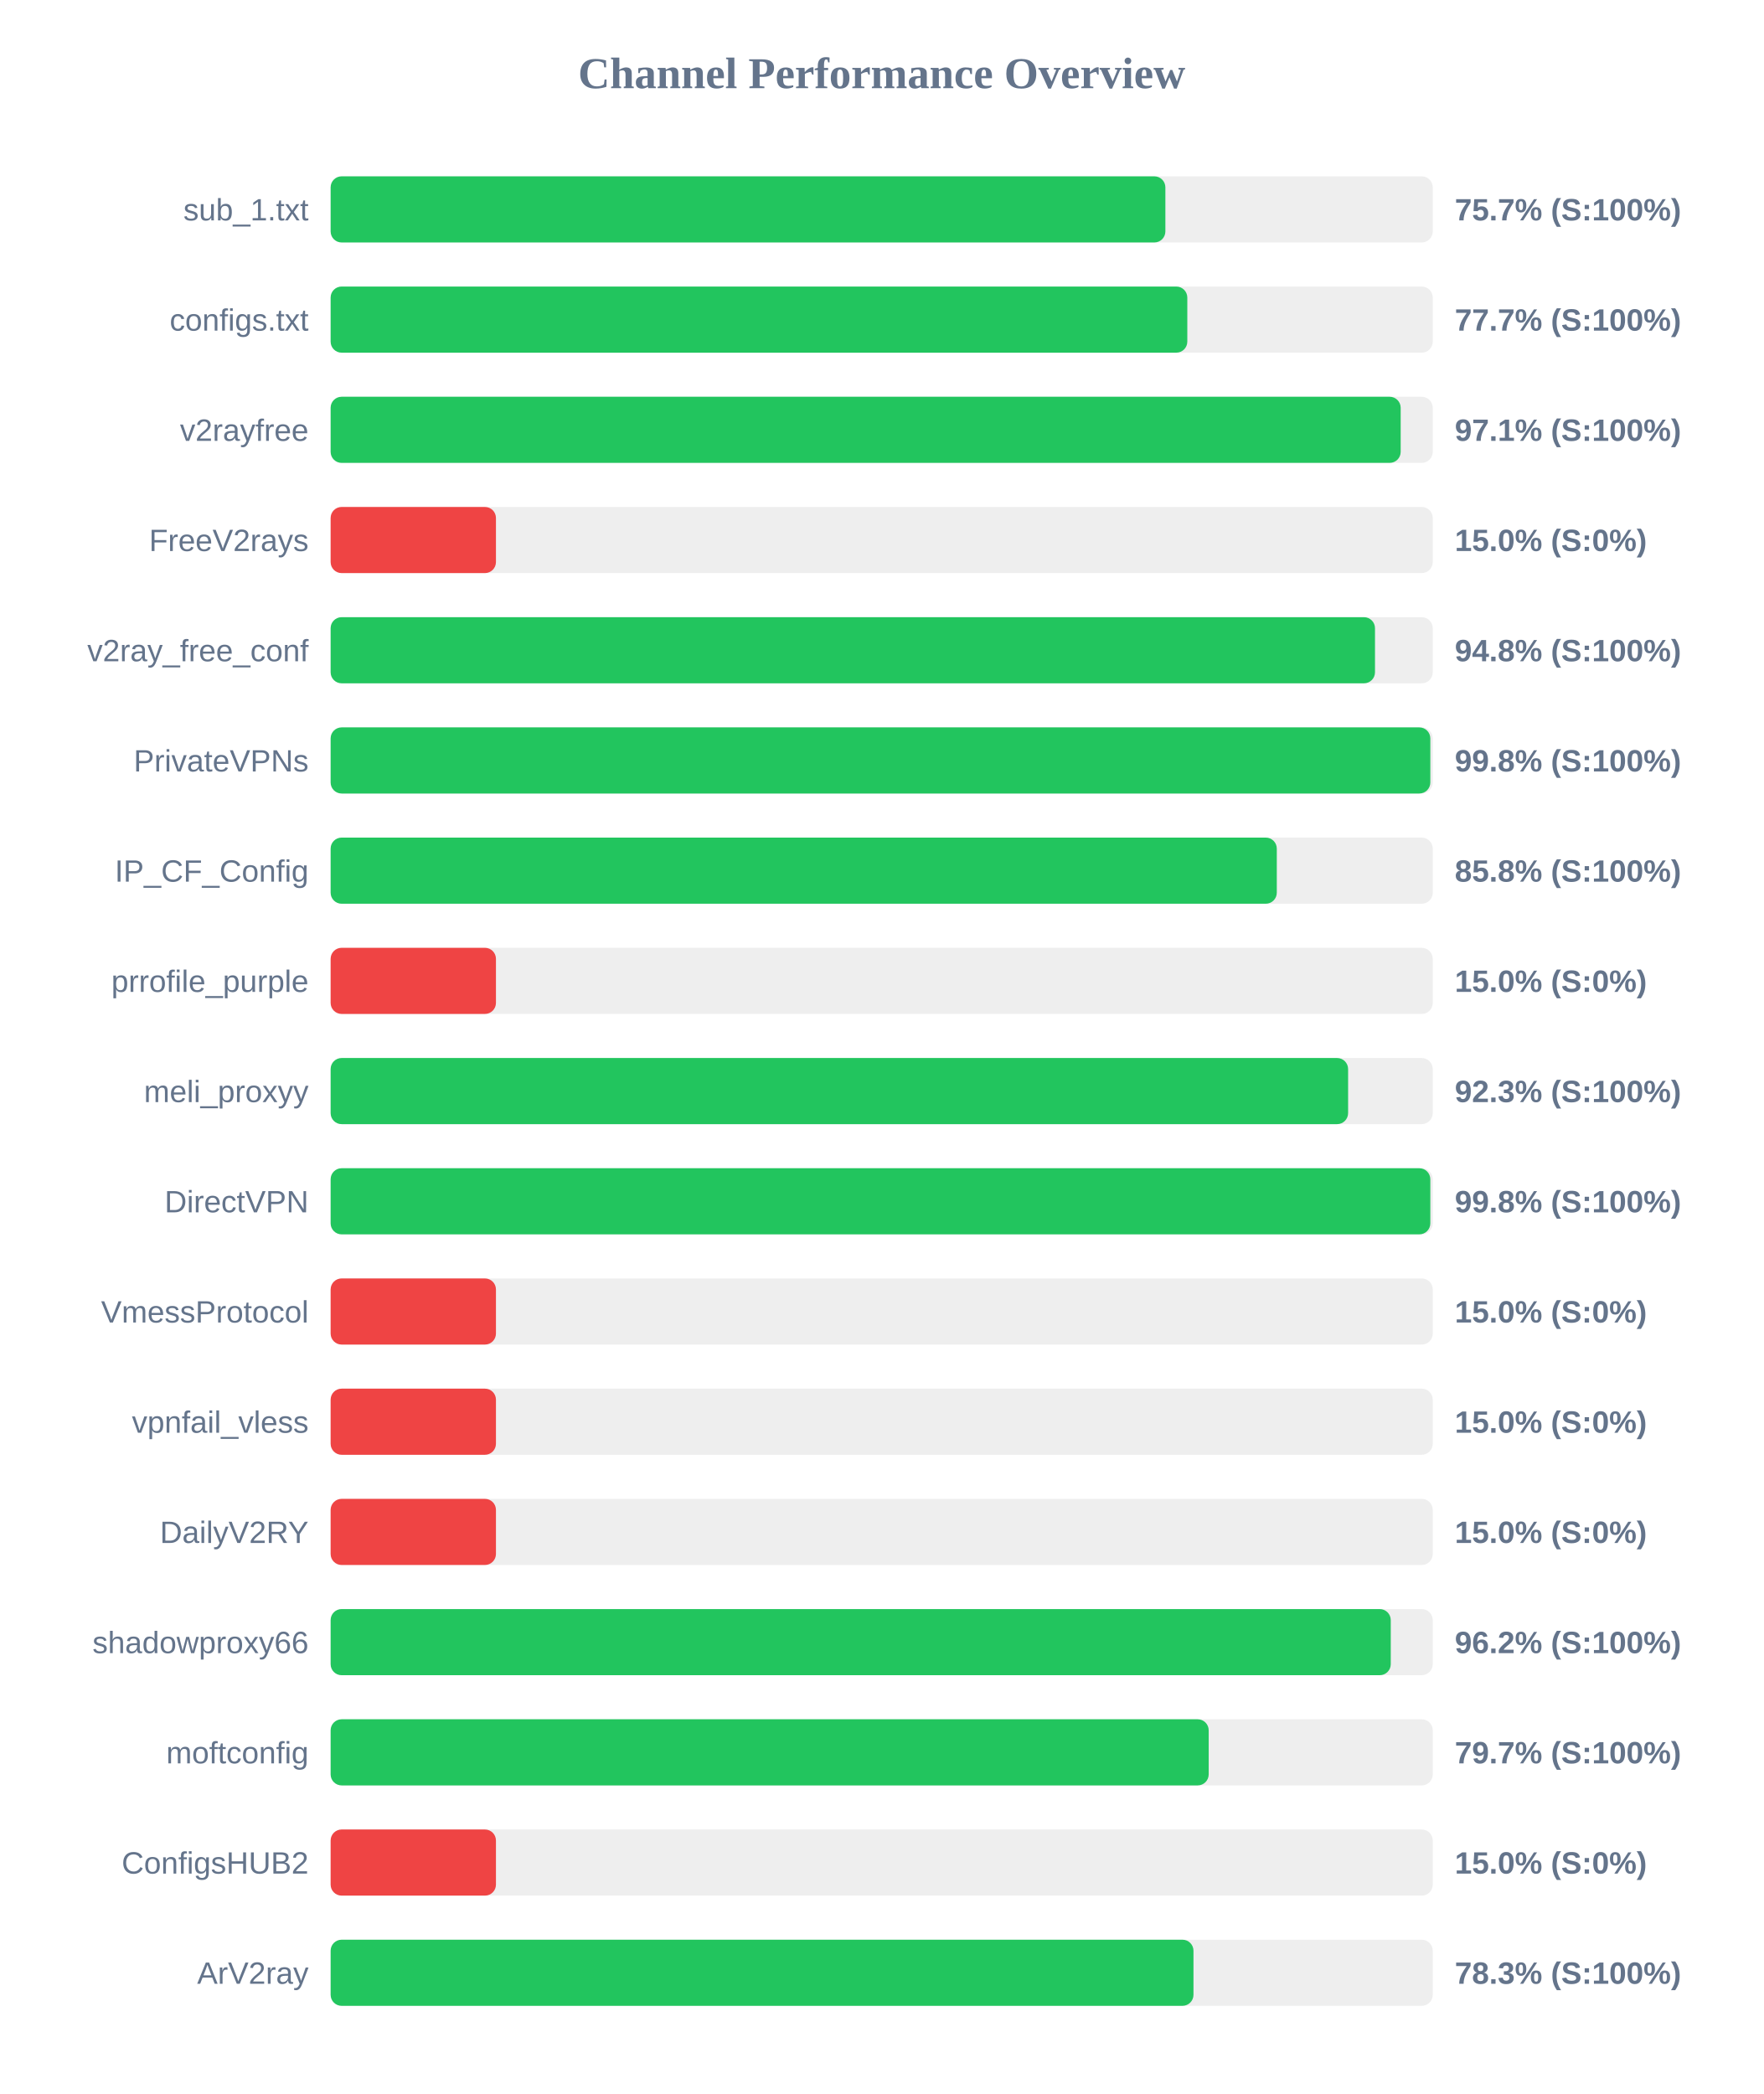
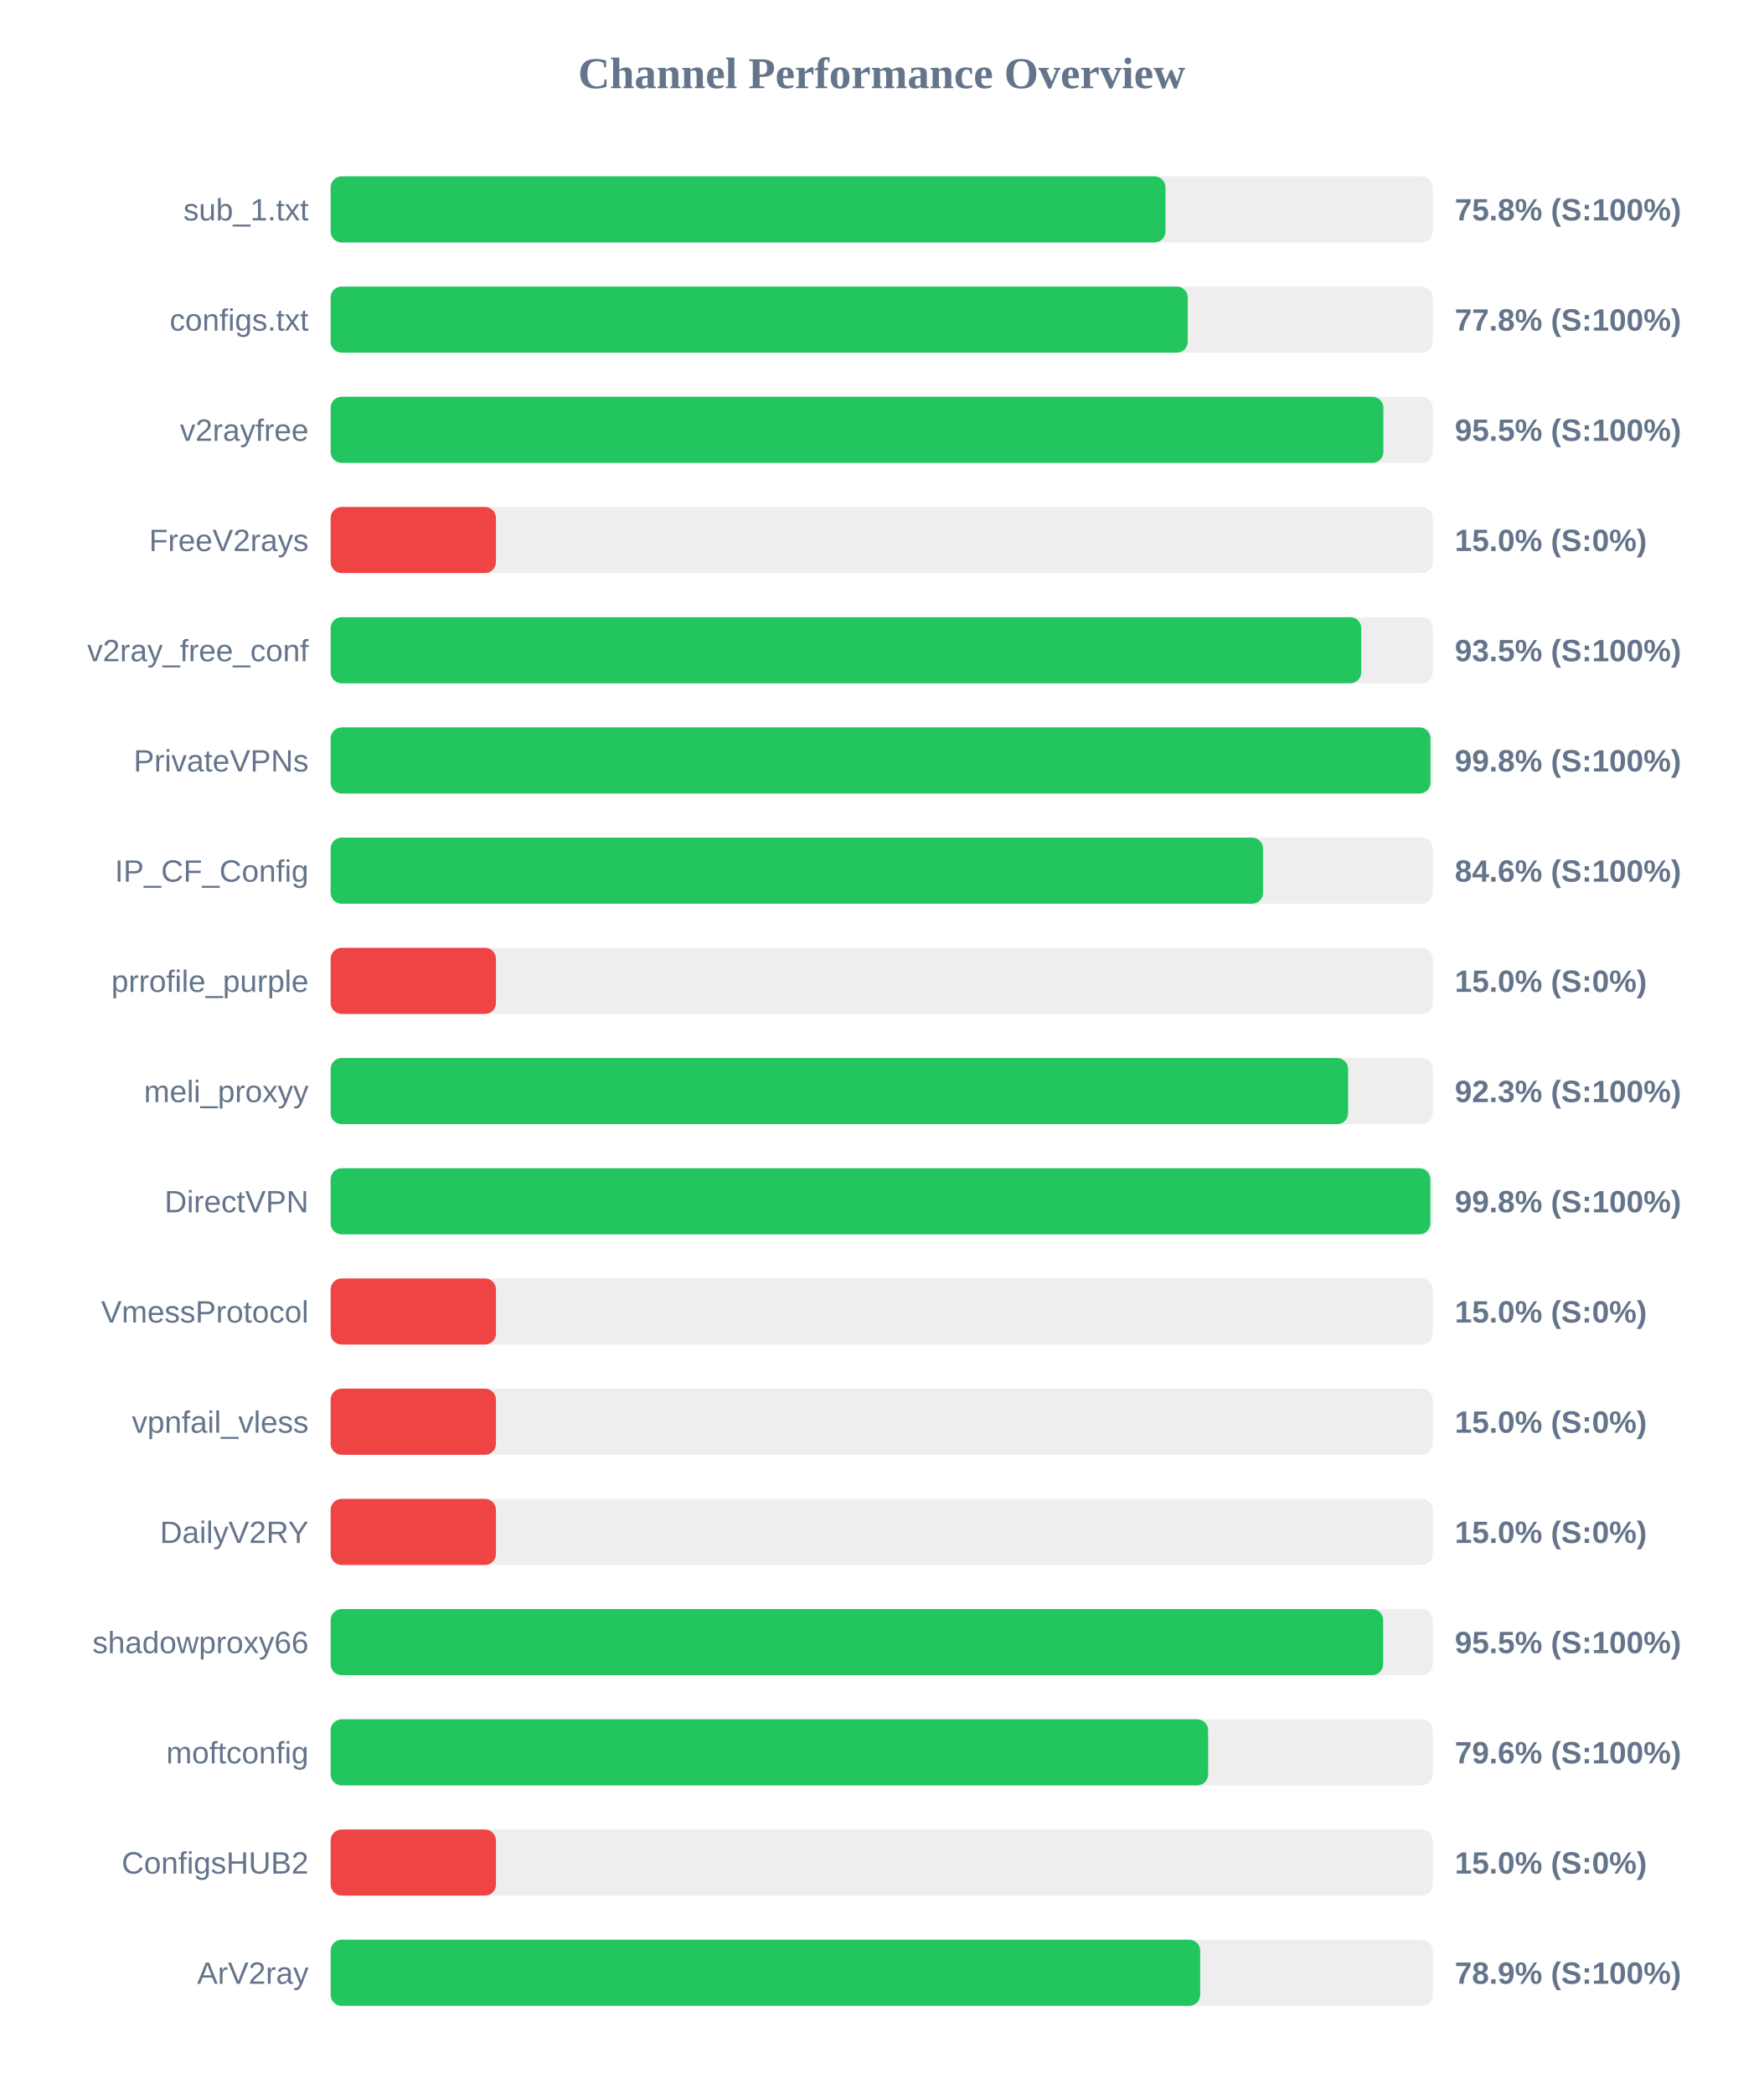
<svg xmlns="http://www.w3.org/2000/svg" width="800" height="950" version="1.1">
  <style>
        .row { font: 14px Arial; fill: #64748b; }
        .score { font: bold 14px Arial; fill: #64748b; }
    </style>
  <text x="400" y="40" text-anchor="middle" font-size="20px" font-weight="bold" fill="#64748b">Channel Performance Overview</text>
  <rect x="150" y="80" width="500" height="30" fill="#eee" rx="5" />
-   <rect x="150" y="80" width="378.7" height="30" fill="#22c55e" rx="5" />
+   <rect x="150" y="80" width="378.75" height="30" fill="#22c55e" rx="5" />
  <text x="140" y="100" text-anchor="end" class="row">sub_1.txt</text>
-   <text x="660" y="100" text-anchor="start" class="score">75.7% (S:100%)</text>
+   <text x="660" y="100" text-anchor="start" class="score">75.8% (S:100%)</text>
  <rect x="150" y="130" width="500" height="30" fill="#eee" rx="5" />
-   <rect x="150" y="130" width="388.65" height="30" fill="#22c55e" rx="5" />
+   <rect x="150" y="130" width="388.85" height="30" fill="#22c55e" rx="5" />
  <text x="140" y="150" text-anchor="end" class="row">configs.txt</text>
-   <text x="660" y="150" text-anchor="start" class="score">77.7% (S:100%)</text>
+   <text x="660" y="150" text-anchor="start" class="score">77.8% (S:100%)</text>
  <rect x="150" y="180" width="500" height="30" fill="#eee" rx="5" />
-   <rect x="150" y="180" width="485.45" height="30" fill="#22c55e" rx="5" />
+   <rect x="150" y="180" width="477.6" height="30" fill="#22c55e" rx="5" />
  <text x="140" y="200" text-anchor="end" class="row">v2rayfree</text>
-   <text x="660" y="200" text-anchor="start" class="score">97.1% (S:100%)</text>
+   <text x="660" y="200" text-anchor="start" class="score">95.5% (S:100%)</text>
  <rect x="150" y="230" width="500" height="30" fill="#eee" rx="5" />
  <rect x="150" y="230" width="75.0" height="30" fill="#ef4444" rx="5" />
  <text x="140" y="250" text-anchor="end" class="row">FreeV2rays</text>
  <text x="660" y="250" text-anchor="start" class="score">15.0% (S:0%)</text>
  <rect x="150" y="280" width="500" height="30" fill="#eee" rx="5" />
-   <rect x="150" y="280" width="473.8" height="30" fill="#22c55e" rx="5" />
+   <rect x="150" y="280" width="467.55" height="30" fill="#22c55e" rx="5" />
  <text x="140" y="300" text-anchor="end" class="row">v2ray_free_conf</text>
-   <text x="660" y="300" text-anchor="start" class="score">94.8% (S:100%)</text>
+   <text x="660" y="300" text-anchor="start" class="score">93.5% (S:100%)</text>
  <rect x="150" y="330" width="500" height="30" fill="#eee" rx="5" />
-   <rect x="150" y="330" width="498.9" height="30" fill="#22c55e" rx="5" />
+   <rect x="150" y="330" width="498.95" height="30" fill="#22c55e" rx="5" />
  <text x="140" y="350" text-anchor="end" class="row">PrivateVPNs</text>
  <text x="660" y="350" text-anchor="start" class="score">99.8% (S:100%)</text>
  <rect x="150" y="380" width="500" height="30" fill="#eee" rx="5" />
-   <rect x="150" y="380" width="429.25" height="30" fill="#22c55e" rx="5" />
+   <rect x="150" y="380" width="423.0" height="30" fill="#22c55e" rx="5" />
  <text x="140" y="400" text-anchor="end" class="row">IP_CF_Config</text>
-   <text x="660" y="400" text-anchor="start" class="score">85.8% (S:100%)</text>
+   <text x="660" y="400" text-anchor="start" class="score">84.6% (S:100%)</text>
  <rect x="150" y="430" width="500" height="30" fill="#eee" rx="5" />
  <rect x="150" y="430" width="75.0" height="30" fill="#ef4444" rx="5" />
  <text x="140" y="450" text-anchor="end" class="row">prrofile_purple</text>
  <text x="660" y="450" text-anchor="start" class="score">15.0% (S:0%)</text>
  <rect x="150" y="480" width="500" height="30" fill="#eee" rx="5" />
  <rect x="150" y="480" width="461.6" height="30" fill="#22c55e" rx="5" />
  <text x="140" y="500" text-anchor="end" class="row">meli_proxyy</text>
  <text x="660" y="500" text-anchor="start" class="score">92.3% (S:100%)</text>
  <rect x="150" y="530" width="500" height="30" fill="#eee" rx="5" />
  <rect x="150" y="530" width="498.9" height="30" fill="#22c55e" rx="5" />
  <text x="140" y="550" text-anchor="end" class="row">DirectVPN</text>
  <text x="660" y="550" text-anchor="start" class="score">99.8% (S:100%)</text>
  <rect x="150" y="580" width="500" height="30" fill="#eee" rx="5" />
  <rect x="150" y="580" width="75.0" height="30" fill="#ef4444" rx="5" />
  <text x="140" y="600" text-anchor="end" class="row">VmessProtocol</text>
  <text x="660" y="600" text-anchor="start" class="score">15.0% (S:0%)</text>
  <rect x="150" y="630" width="500" height="30" fill="#eee" rx="5" />
  <rect x="150" y="630" width="75.0" height="30" fill="#ef4444" rx="5" />
  <text x="140" y="650" text-anchor="end" class="row">vpnfail_vless</text>
  <text x="660" y="650" text-anchor="start" class="score">15.0% (S:0%)</text>
  <rect x="150" y="680" width="500" height="30" fill="#eee" rx="5" />
  <rect x="150" y="680" width="75.0" height="30" fill="#ef4444" rx="5" />
  <text x="140" y="700" text-anchor="end" class="row">DailyV2RY</text>
  <text x="660" y="700" text-anchor="start" class="score">15.0% (S:0%)</text>
  <rect x="150" y="730" width="500" height="30" fill="#eee" rx="5" />
-   <rect x="150" y="730" width="480.95" height="30" fill="#22c55e" rx="5" />
+   <rect x="150" y="730" width="477.5" height="30" fill="#22c55e" rx="5" />
  <text x="140" y="750" text-anchor="end" class="row">shadowproxy66</text>
-   <text x="660" y="750" text-anchor="start" class="score">96.2% (S:100%)</text>
+   <text x="660" y="750" text-anchor="start" class="score">95.5% (S:100%)</text>
  <rect x="150" y="780" width="500" height="30" fill="#eee" rx="5" />
-   <rect x="150" y="780" width="398.35" height="30" fill="#22c55e" rx="5" />
+   <rect x="150" y="780" width="398.1" height="30" fill="#22c55e" rx="5" />
  <text x="140" y="800" text-anchor="end" class="row">moftconfig</text>
-   <text x="660" y="800" text-anchor="start" class="score">79.7% (S:100%)</text>
+   <text x="660" y="800" text-anchor="start" class="score">79.6% (S:100%)</text>
  <rect x="150" y="830" width="500" height="30" fill="#eee" rx="5" />
  <rect x="150" y="830" width="75.0" height="30" fill="#ef4444" rx="5" />
  <text x="140" y="850" text-anchor="end" class="row">ConfigsHUB2</text>
  <text x="660" y="850" text-anchor="start" class="score">15.0% (S:0%)</text>
  <rect x="150" y="880" width="500" height="30" fill="#eee" rx="5" />
-   <rect x="150" y="880" width="391.45" height="30" fill="#22c55e" rx="5" />
+   <rect x="150" y="880" width="394.5" height="30" fill="#22c55e" rx="5" />
  <text x="140" y="900" text-anchor="end" class="row">ArV2ray</text>
-   <text x="660" y="900" text-anchor="start" class="score">78.3% (S:100%)</text>
+   <text x="660" y="900" text-anchor="start" class="score">78.9% (S:100%)</text>
</svg>
